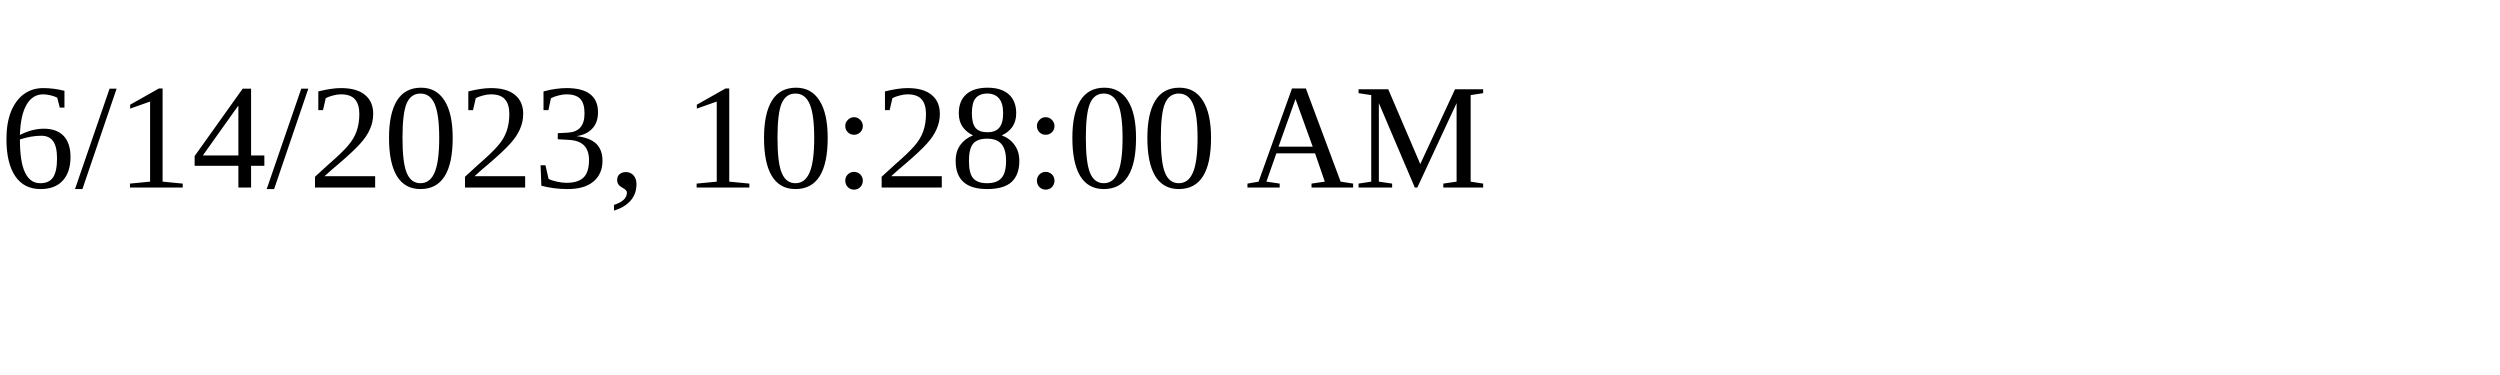
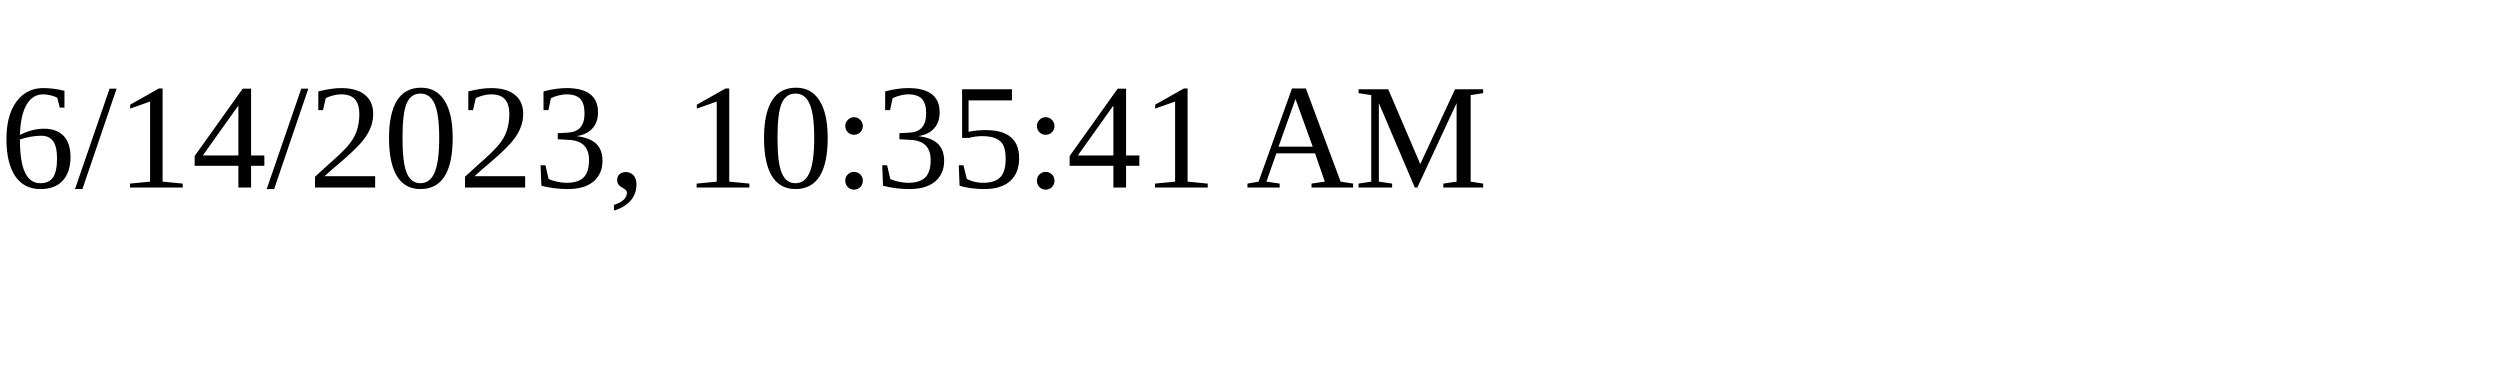
<svg xmlns="http://www.w3.org/2000/svg" height="30" width="200">
-   <text x="0" y="15">6/14/2023, 10:28:00 AM</text>
+   <text x="0" y="15">6/14/2023, 10:35:41 AM</text>
</svg>
